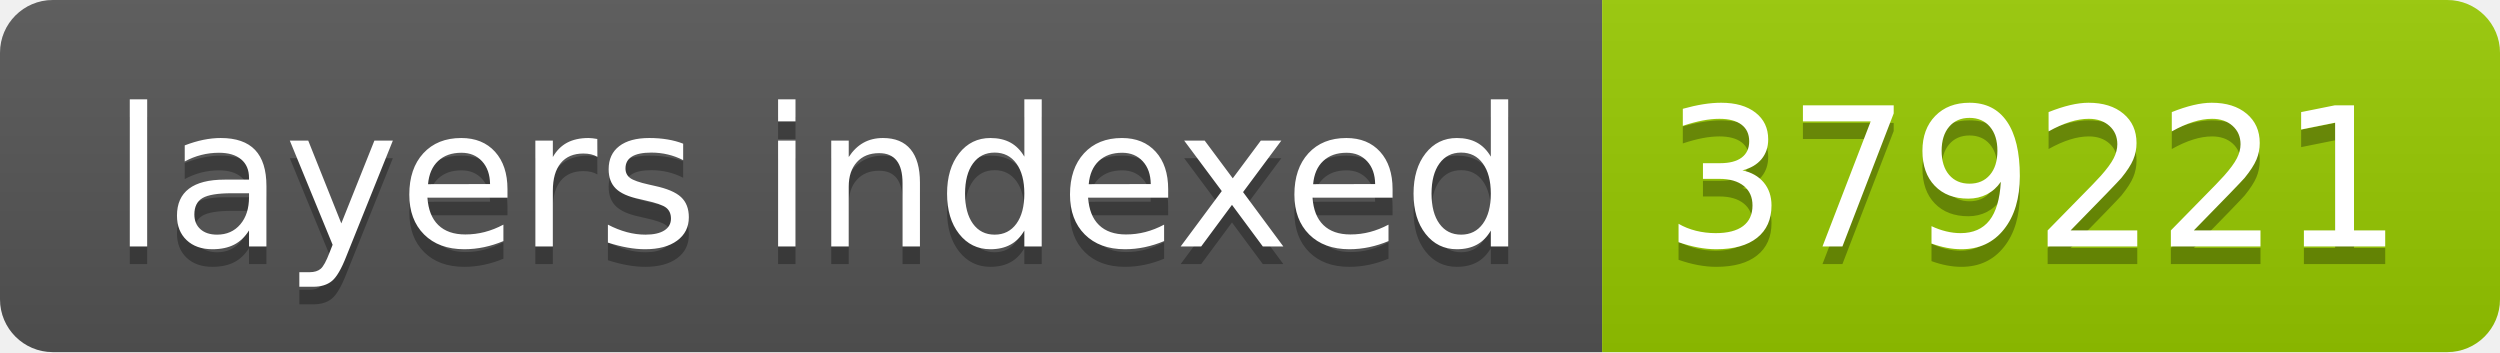
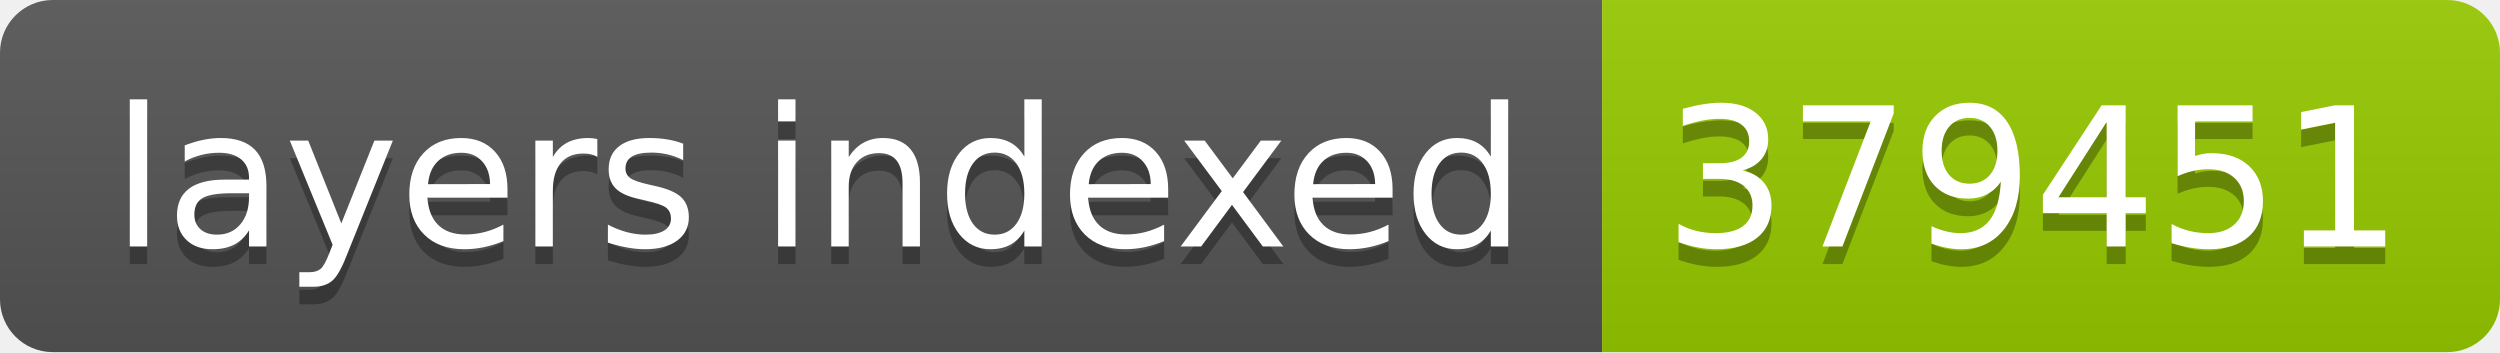
- <svg xmlns="http://www.w3.org/2000/svg" width="142" height="20" role="img" aria-label="layers indexed: 379221">
+ <svg xmlns="http://www.w3.org/2000/svg" width="142" height="20" role="img" aria-label="layers indexed: 379451">
  <linearGradient id="s" x2="0" y2="100%">
    <stop offset="0" stop-color="#bbb" stop-opacity=".1" />
    <stop offset="1" stop-opacity=".1" />
  </linearGradient>
  <clipPath id="r">
    <rect width="142" height="20" rx="3" fill="#fff" />
  </clipPath>
  <g clip-path="url(#r)">
    <rect width="91" height="20" fill="#555" />
    <rect x="91" width="51" height="20" fill="#97ca00" />
    <rect width="142" height="20" fill="url(#s)" />
  </g>
  <g fill="#fff" text-anchor="middle" font-family="Verdana,Geneva,DejaVu Sans,sans-serif" text-rendering="geometricPrecision" font-size="110">
    <text aria-hidden="true" x="465" y="150" fill="#010101" fill-opacity=".3" transform="scale(.1)" textLength="810">layers indexed</text>
    <text x="465" y="140" transform="scale(.1)" fill="#fff" textLength="810">layers indexed</text>
-     <text aria-hidden="true" x="1155" y="150" fill="#010101" fill-opacity=".3" transform="scale(.1)" textLength="410">379221</text>
-     <text x="1155" y="140" transform="scale(.1)" fill="#fff" textLength="410">379221</text>
+     <text aria-hidden="true" x="1155" y="150" fill="#010101" fill-opacity=".3" transform="scale(.1)" textLength="410">379451</text>
+     <text x="1155" y="140" transform="scale(.1)" fill="#fff" textLength="410">379451</text>
  </g>
</svg>
